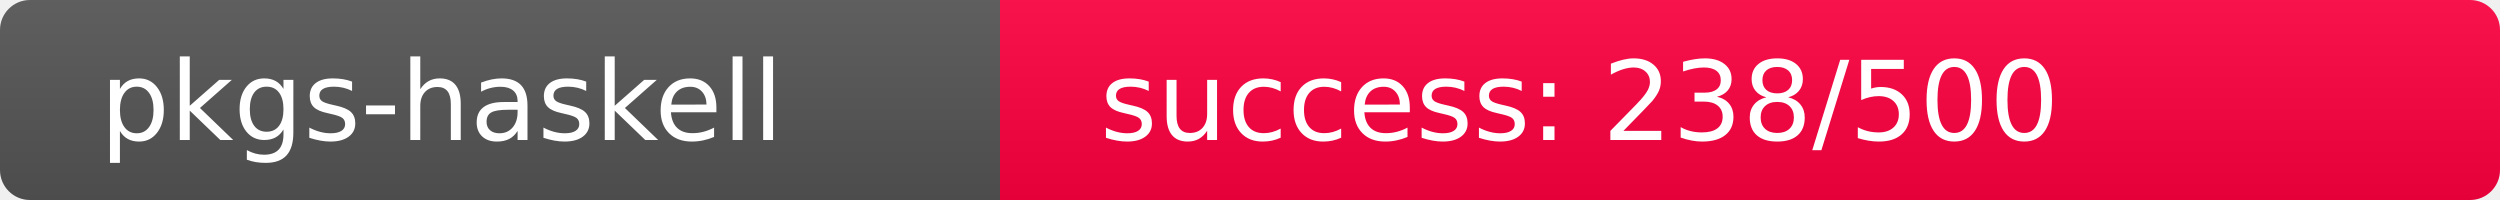
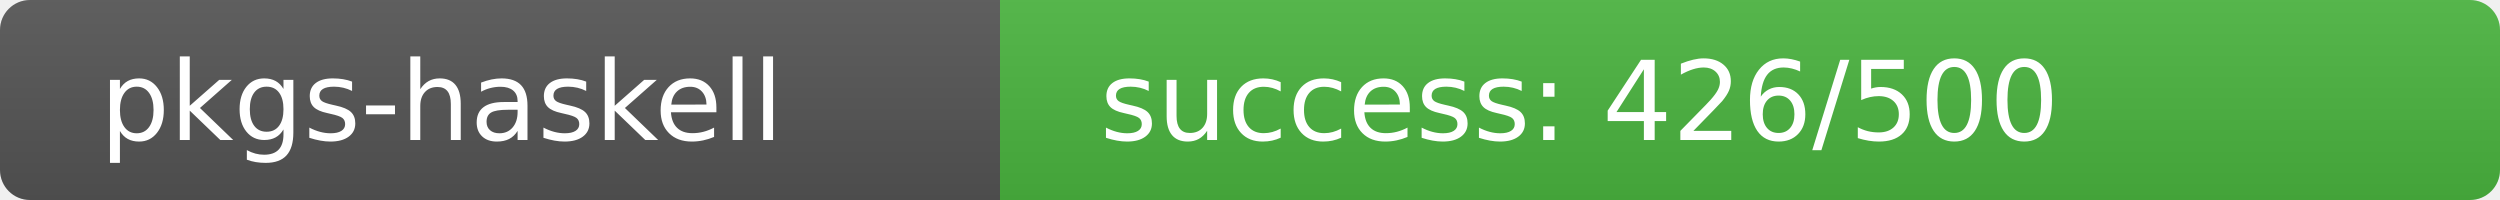
<svg xmlns="http://www.w3.org/2000/svg" width="250" height="20" role="img">
  <linearGradient id="s" x2="0" y2="100%">
    <stop offset="0" stop-color="#bbb" stop-opacity=".1" />
    <stop offset="1" stop-opacity=".1" />
  </linearGradient>
  <clipPath id="r">
    <rect width="250" height="20" rx="3" fill="#fff" />
  </clipPath>
  <g clip-path="url(#r)">
    <rect width="100" height="20" fill="#555" />
-     <rect x="100" width="150" height="20" fill="rgb(268,-12,64)" />
+     <rect x="100" width="150" height="20" fill="rgb(75,181,64)" />
    <rect width="250" height="20" fill="url(#s)" />
  </g>
  <g fill="#fff" text-anchor="start" font-family="Verdana,Geneva,DejaVu Sans,sans-serif" text-rendering="geometricPrecision" font-size="110">
    <text x="100" y="140" transform="scale(.1)" fill="#fff">pkgs-haskell</text>
-     <text x="1100" y="140" transform="scale(.1)" fill="#fff">success: 238/500</text>
+     <text x="1100" y="140" transform="scale(.1)" fill="#fff">success: 426/500</text>
  </g>
</svg>
